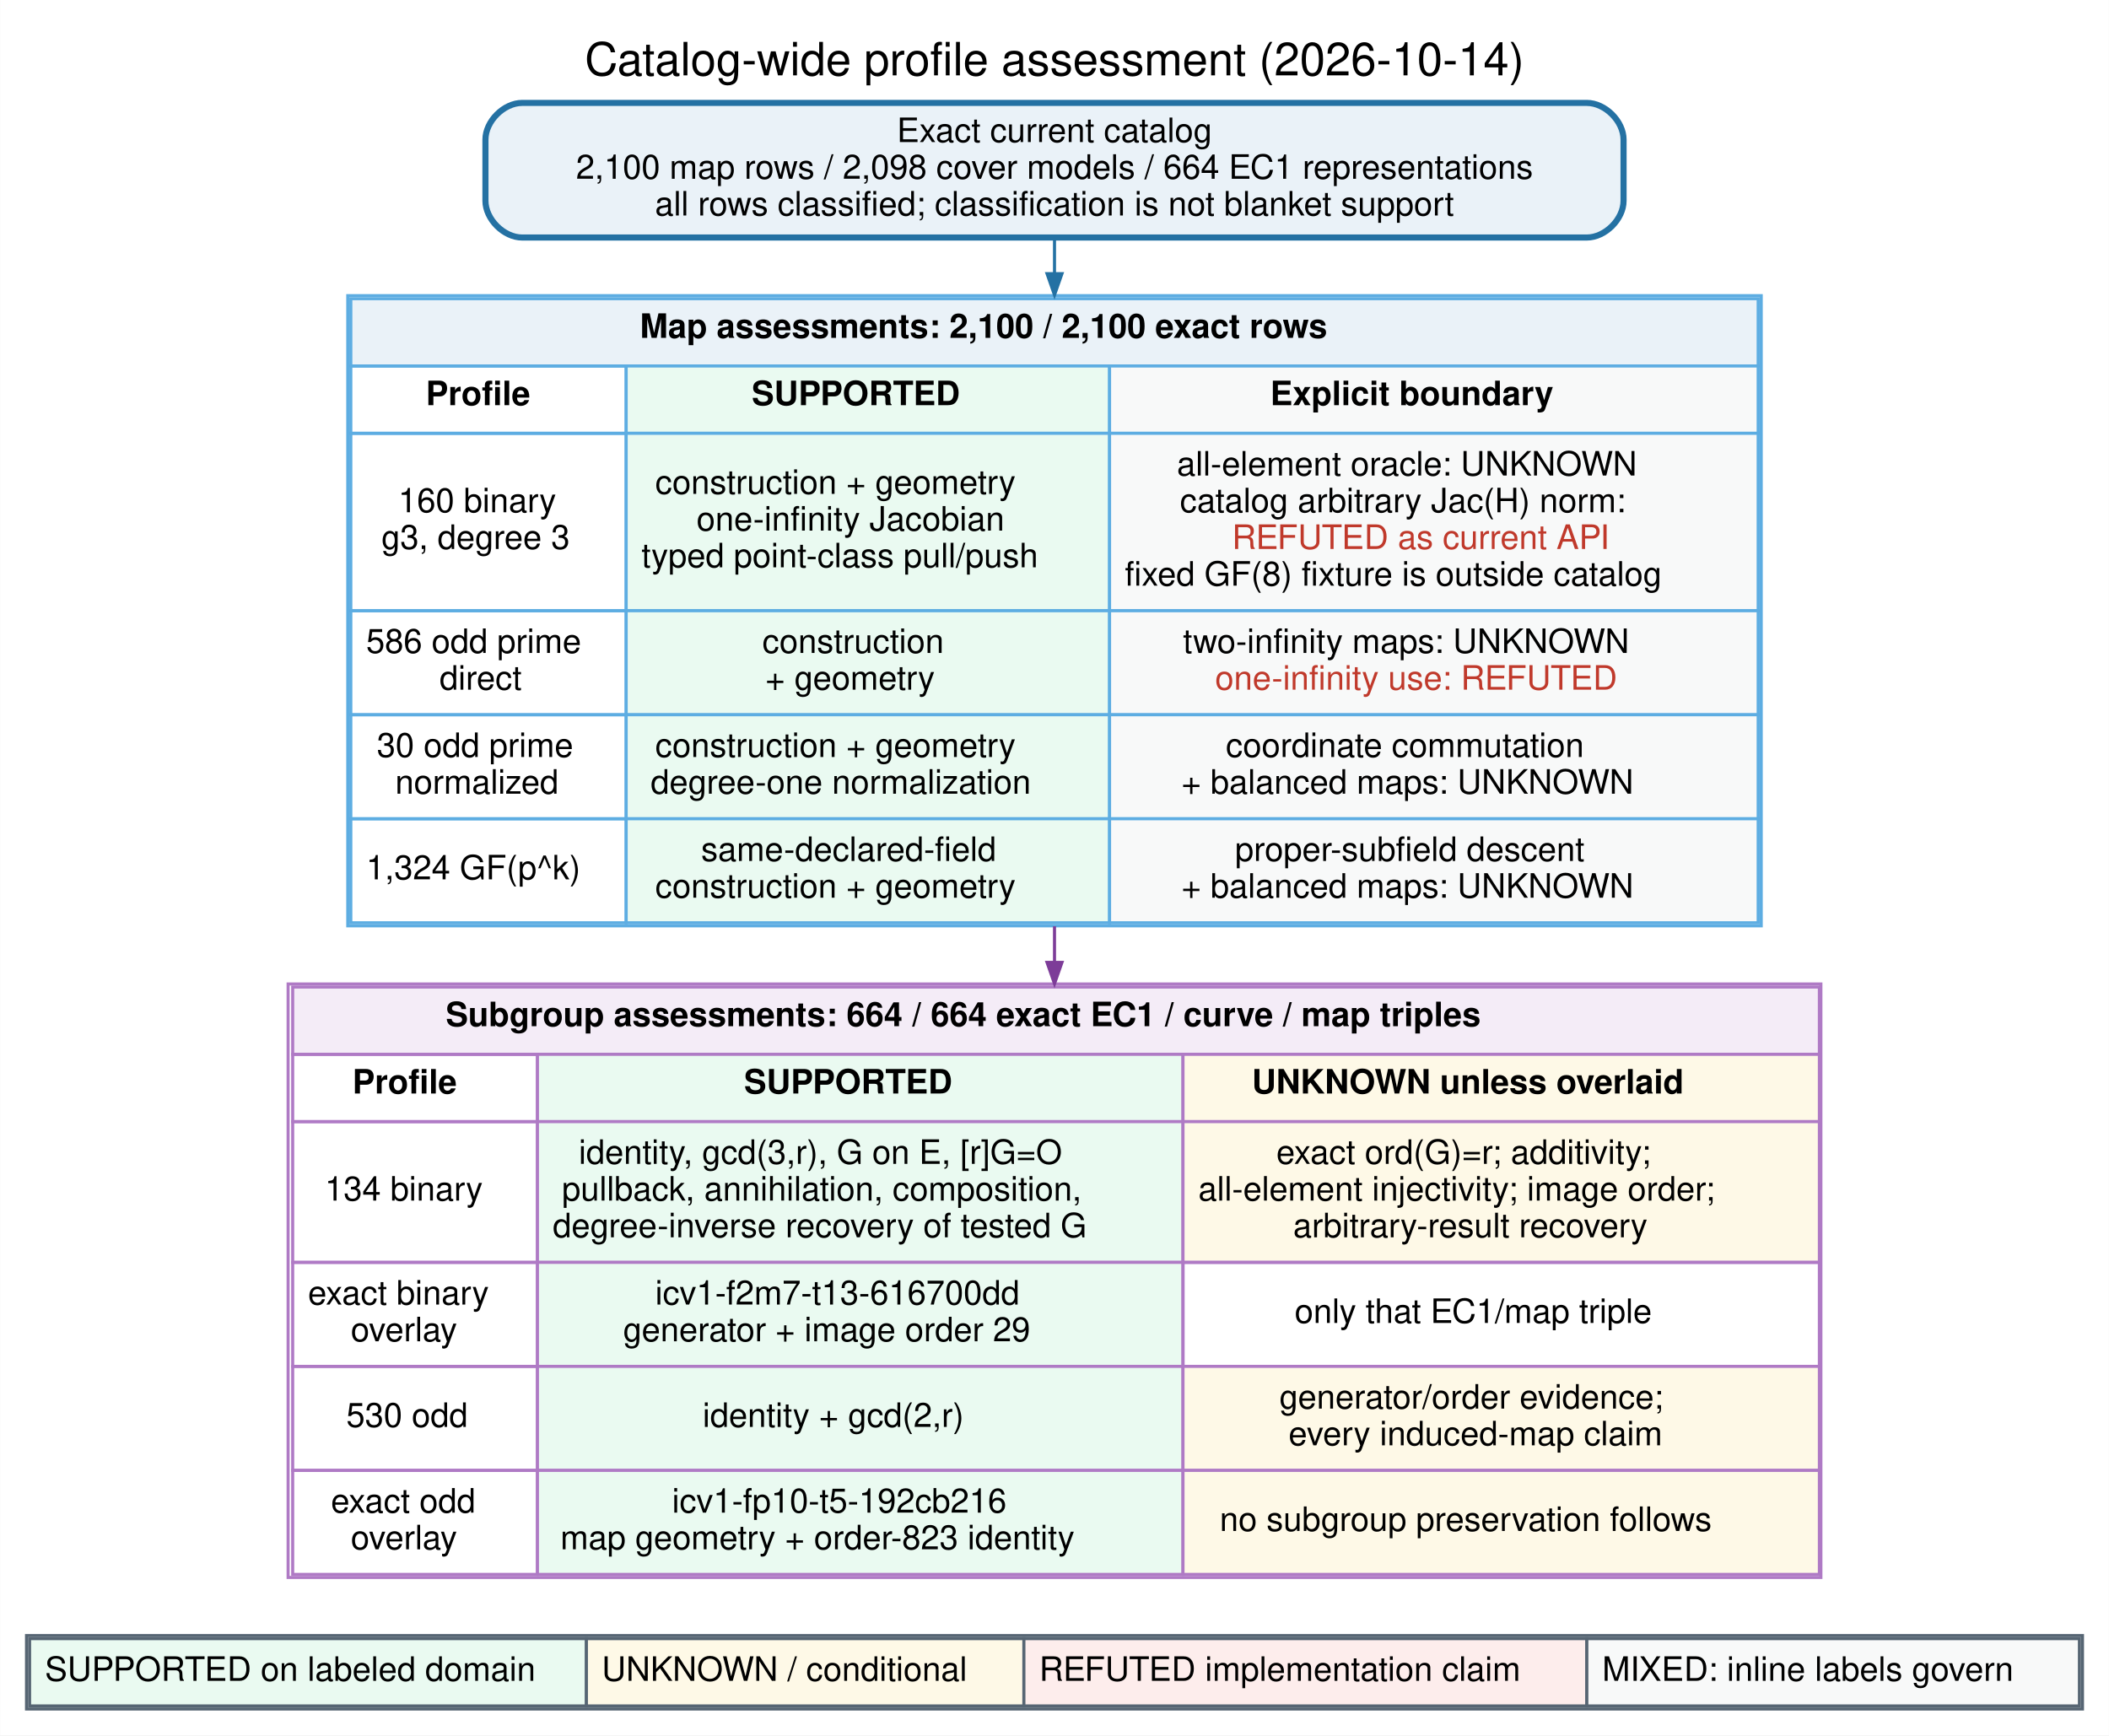
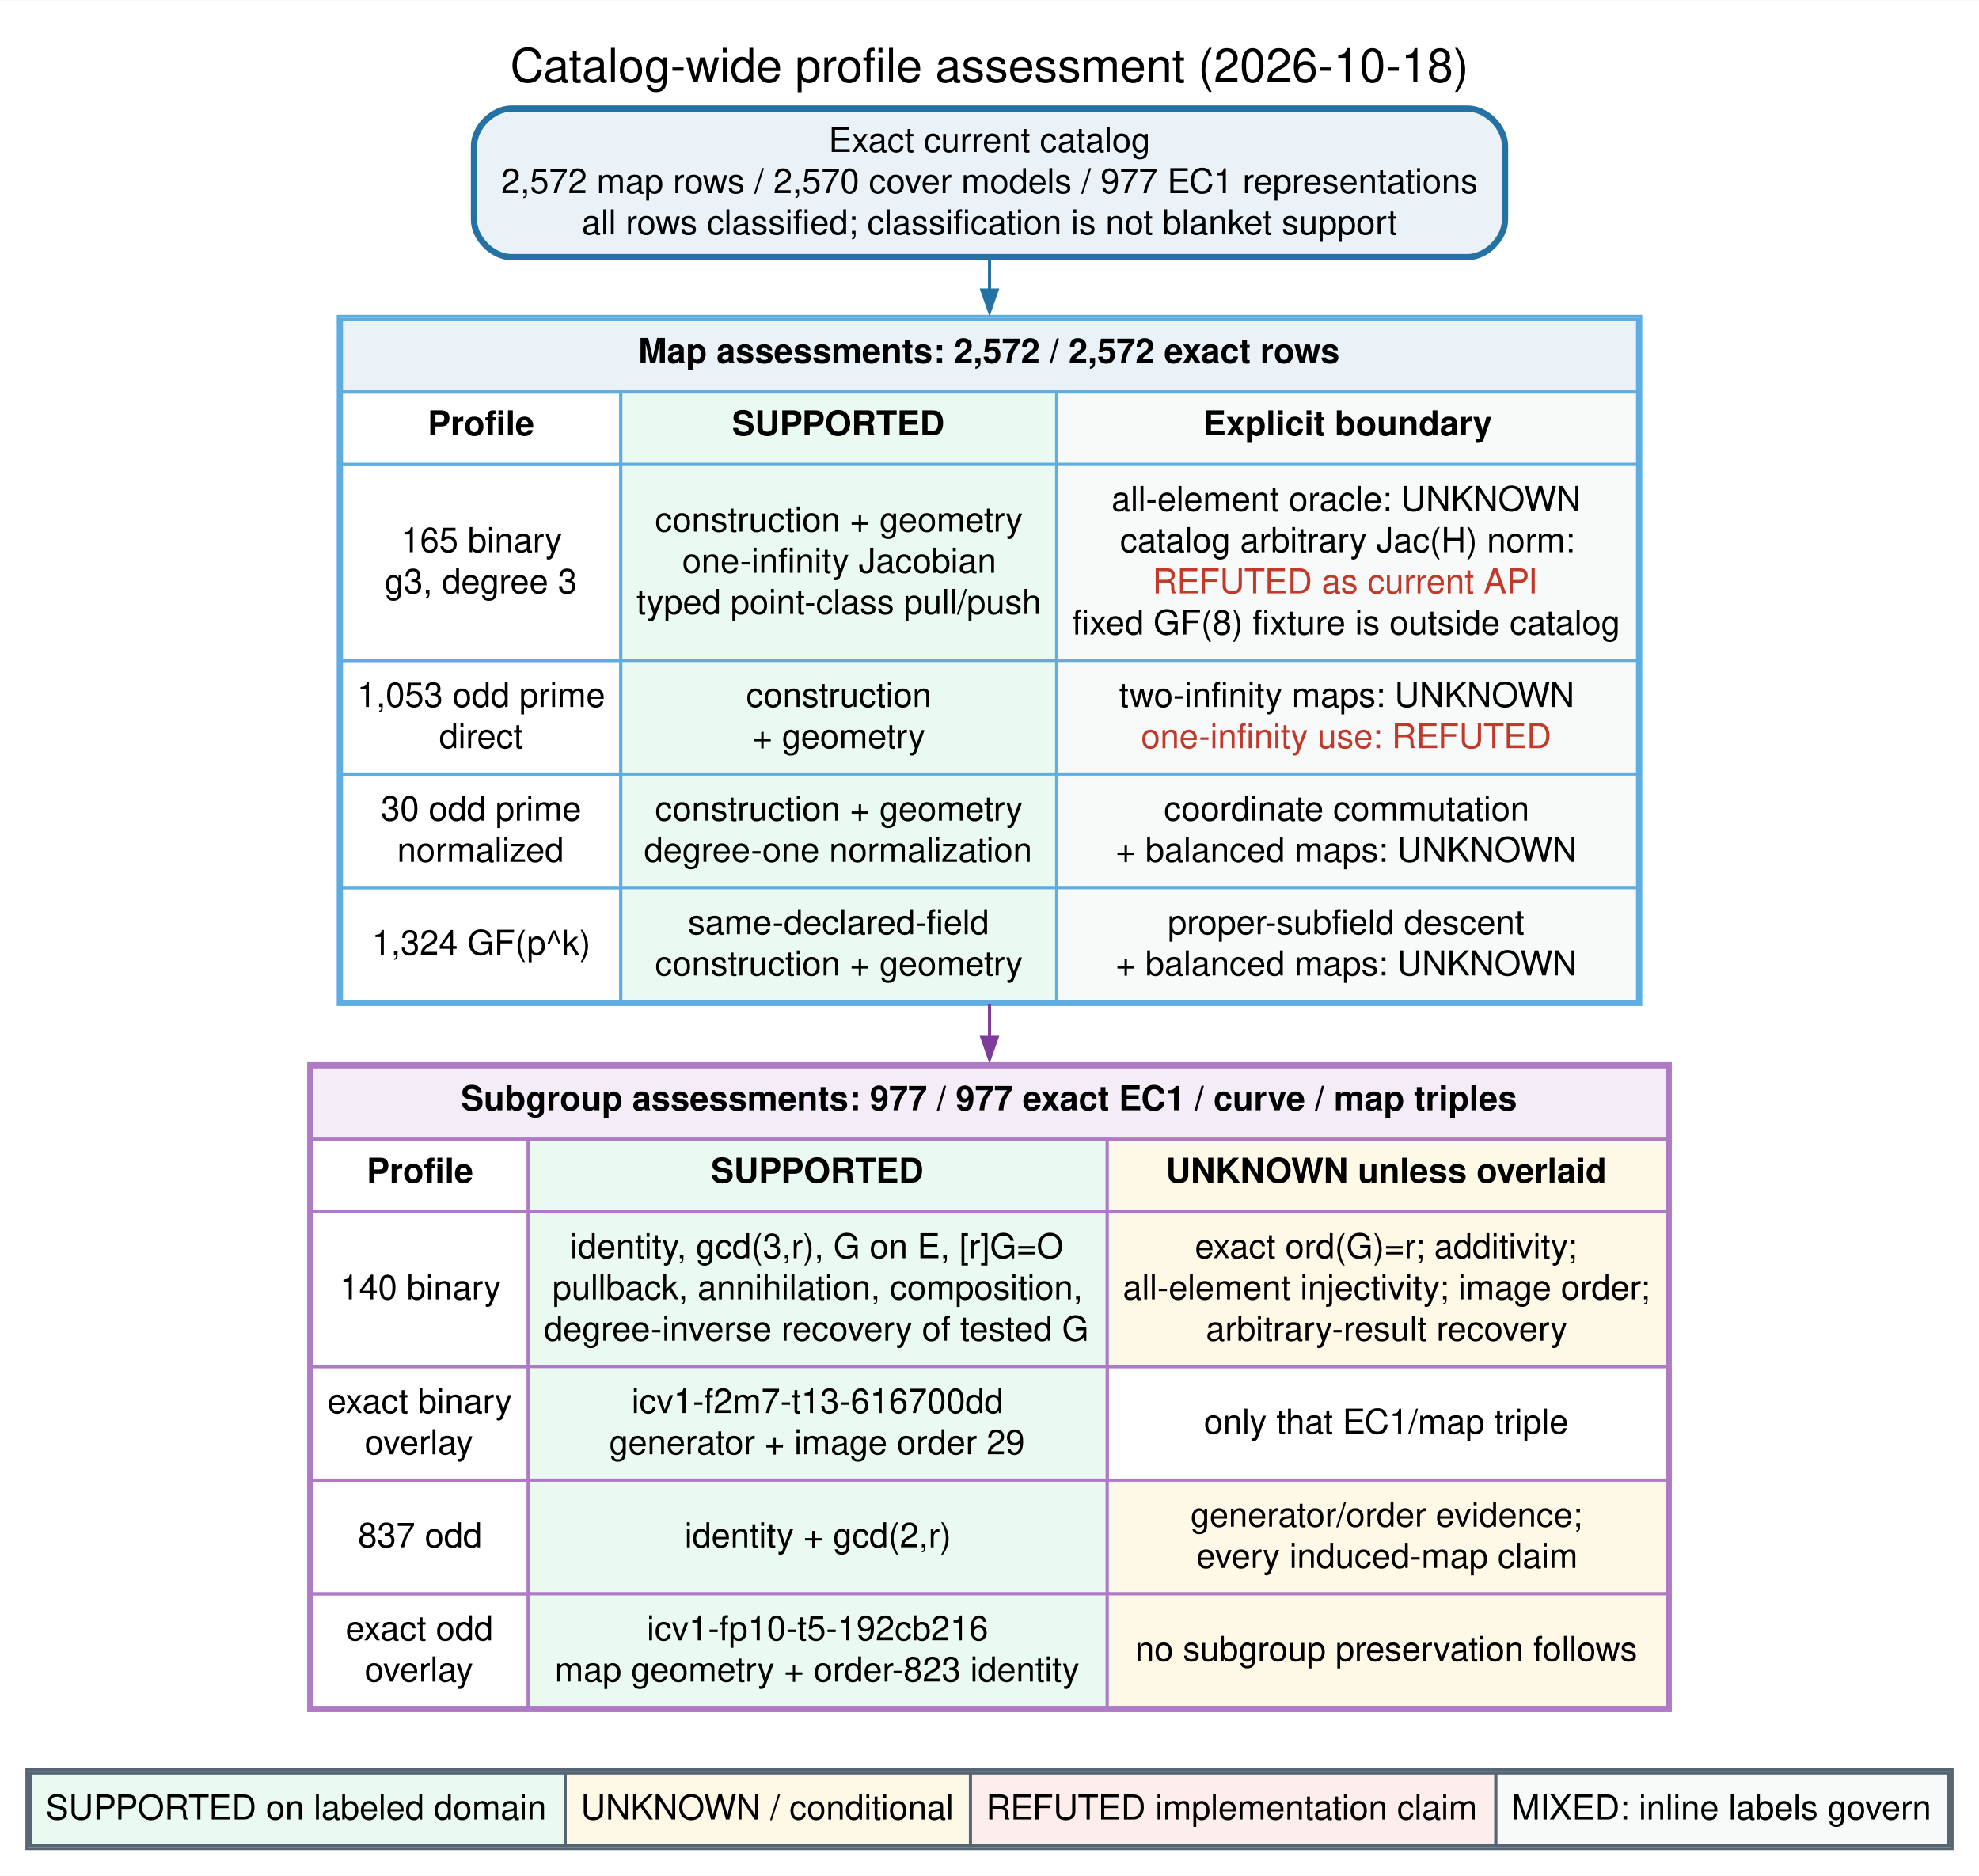
- <svg xmlns="http://www.w3.org/2000/svg" width="689pt" height="567pt" viewBox="0.00 0.00 689.28 567.28">
-   <g id="graph0" class="graph" transform="scale(1 1) rotate(0) translate(8.64 558.64)">
-     <polygon fill="white" stroke="transparent" points="-8.64,8.64 -8.64,-558.64 680.64,-558.64 680.64,8.64 -8.64,8.64" />
-     <text text-anchor="middle" x="336" y="-534" font-family="Helvetica,sans-Serif" font-size="15.00">Catalog-wide profile assessment (2026-10-14)</text>
+ <svg xmlns="http://www.w3.org/2000/svg" width="634pt" height="601pt" viewBox="0.00 0.00 633.94 600.68">
+   <g id="graph0" class="graph" transform="scale(1 1) rotate(0) translate(8.64 592.04)">
+     <polygon fill="white" stroke="none" points="-8.64,8.64 -8.64,-592.04 625.3,-592.04 625.3,8.64 -8.64,8.64" />
+     <text text-anchor="middle" x="308.33" y="-565.9" font-family="Helvetica,sans-Serif" font-size="15.00">Catalog-wide profile assessment (2026-10-18)</text>
    <g id="node1" class="node">
-       <path fill="#eaf2f8" stroke="#2471a3" stroke-width="2" d="M510,-525C510,-525 162,-525 162,-525 156,-525 150,-519 150,-513 150,-513 150,-493 150,-493 150,-487 156,-481 162,-481 162,-481 510,-481 510,-481 516,-481 522,-487 522,-493 522,-493 522,-513 522,-513 522,-519 516,-525 510,-525" />
-       <text text-anchor="middle" x="336" y="-512.2" font-family="Helvetica,sans-Serif" font-size="11.00">Exact current catalog</text>
-       <text text-anchor="middle" x="336" y="-500.2" font-family="Helvetica,sans-Serif" font-size="11.00">2,100 map rows / 2,098 cover models / 664 EC1 representations</text>
-       <text text-anchor="middle" x="336" y="-488.2" font-family="Helvetica,sans-Serif" font-size="11.00">all rows classified; classification is not blanket support</text>
+       <path fill="#eaf2f8" stroke="#2471a3" stroke-width="2" d="M461.47,-557.4C461.47,-557.4 155.19,-557.4 155.19,-557.4 149.19,-557.4 143.19,-551.4 143.19,-545.4 143.19,-545.4 143.19,-521.8 143.19,-521.8 143.19,-515.8 149.19,-509.8 155.19,-509.8 155.19,-509.8 461.47,-509.8 461.47,-509.8 467.47,-509.8 473.47,-515.8 473.47,-521.8 473.47,-521.8 473.47,-545.4 473.47,-545.4 473.47,-551.4 467.47,-557.4 461.47,-557.4" />
+       <text text-anchor="middle" x="308.33" y="-543.5" font-family="Helvetica,sans-Serif" font-size="11.00">Exact current catalog</text>
+       <text text-anchor="middle" x="308.33" y="-530.3" font-family="Helvetica,sans-Serif" font-size="11.00">2,572 map rows / 2,570 cover models / 977 EC1 representations</text>
+       <text text-anchor="middle" x="308.33" y="-517.1" font-family="Helvetica,sans-Serif" font-size="11.00">all rows classified; classification is not blanket support</text>
    </g>
    <g id="node2" class="node">
-       <path fill="white" stroke="transparent" d="M555,-462C555,-462 117,-462 117,-462 111,-462 105,-456 105,-450 105,-450 105,-268 105,-268 105,-262 111,-256 117,-256 117,-256 555,-256 555,-256 561,-256 567,-262 567,-268 567,-268 567,-450 567,-450 567,-456 561,-462 555,-462" />
-       <polygon fill="#eaf2f8" stroke="transparent" points="106,-439 106,-461 566,-461 566,-439 106,-439" />
-       <polygon fill="none" stroke="#5dade2" points="106,-439 106,-461 566,-461 566,-439 106,-439" />
-       <text text-anchor="start" x="200.5" y="-448.2" font-family="Helvetica,sans-Serif" font-weight="bold" font-size="11.00">Map assessments: 2,100 / 2,100 exact rows</text>
-       <polygon fill="none" stroke="#5dade2" points="106,-417 106,-439 196,-439 196,-417 106,-417" />
-       <text text-anchor="start" x="130.5" y="-426.2" font-family="Helvetica,sans-Serif" font-weight="bold" font-size="11.00">Profile</text>
-       <polygon fill="#eafaf1" stroke="transparent" points="196,-417 196,-439 354,-439 354,-417 196,-417" />
-       <polygon fill="none" stroke="#5dade2" points="196,-417 196,-439 354,-439 354,-417 196,-417" />
-       <text text-anchor="start" x="237" y="-426.2" font-family="Helvetica,sans-Serif" font-weight="bold" font-size="11.00">SUPPORTED</text>
-       <polygon fill="#f8f9f9" stroke="transparent" points="354,-417 354,-439 566,-439 566,-417 354,-417" />
-       <polygon fill="none" stroke="#5dade2" points="354,-417 354,-439 566,-439 566,-417 354,-417" />
-       <text text-anchor="start" x="406.5" y="-426.2" font-family="Helvetica,sans-Serif" font-weight="bold" font-size="11.00">Explicit boundary</text>
-       <polygon fill="none" stroke="#5dade2" points="106,-359 106,-417 196,-417 196,-359 106,-359" />
-       <text text-anchor="start" x="121.5" y="-391.2" font-family="Helvetica,sans-Serif" font-size="11.00">160 binary</text>
-       <text text-anchor="start" x="116" y="-379.2" font-family="Helvetica,sans-Serif" font-size="11.00">g3, degree 3</text>
-       <polygon fill="#eafaf1" stroke="transparent" points="196,-359 196,-417 354,-417 354,-359 196,-359" />
-       <polygon fill="none" stroke="#5dade2" points="196,-359 196,-417 354,-417 354,-359 196,-359" />
-       <text text-anchor="start" x="205.5" y="-397.2" font-family="Helvetica,sans-Serif" font-size="11.00">construction + geometry</text>
-       <text text-anchor="start" x="219" y="-385.2" font-family="Helvetica,sans-Serif" font-size="11.00">one-infinity Jacobian</text>
-       <text text-anchor="start" x="201" y="-373.2" font-family="Helvetica,sans-Serif" font-size="11.00">typed point-class pull/push</text>
-       <polygon fill="#f8f9f9" stroke="transparent" points="354,-359 354,-417 566,-417 566,-359 354,-359" />
-       <polygon fill="none" stroke="#5dade2" points="354,-359 354,-417 566,-417 566,-359 354,-359" />
-       <text text-anchor="start" x="376" y="-403.2" font-family="Helvetica,sans-Serif" font-size="11.00">all-element oracle: UNKNOWN</text>
-       <text text-anchor="start" x="377" y="-391.2" font-family="Helvetica,sans-Serif" font-size="11.00">catalog arbitrary Jac(H) norm:</text>
-       <text text-anchor="start" x="394" y="-379.2" font-family="Helvetica,sans-Serif" font-size="11.00" fill="#c0392b">REFUTED as current API</text>
-       <text text-anchor="start" x="359" y="-367.2" font-family="Helvetica,sans-Serif" font-size="11.00">fixed GF(8) fixture is outside catalog</text>
-       <polygon fill="none" stroke="#5dade2" points="106,-325 106,-359 196,-359 196,-325 106,-325" />
-       <text text-anchor="start" x="111" y="-345.2" font-family="Helvetica,sans-Serif" font-size="11.00">586 odd prime</text>
-       <text text-anchor="start" x="135" y="-333.2" font-family="Helvetica,sans-Serif" font-size="11.00">direct</text>
-       <polygon fill="#eafaf1" stroke="transparent" points="196,-325 196,-359 354,-359 354,-325 196,-325" />
-       <polygon fill="none" stroke="#5dade2" points="196,-325 196,-359 354,-359 354,-325 196,-325" />
-       <text text-anchor="start" x="240.5" y="-345.2" font-family="Helvetica,sans-Serif" font-size="11.00">construction</text>
-       <text text-anchor="start" x="241.5" y="-333.2" font-family="Helvetica,sans-Serif" font-size="11.00">+ geometry</text>
-       <polygon fill="#f8f9f9" stroke="transparent" points="354,-325 354,-359 566,-359 566,-325 354,-325" />
-       <polygon fill="none" stroke="#5dade2" points="354,-325 354,-359 566,-359 566,-325 354,-325" />
-       <text text-anchor="start" x="378" y="-345.2" font-family="Helvetica,sans-Serif" font-size="11.00">two-infinity maps: UNKNOWN</text>
-       <text text-anchor="start" x="388.5" y="-333.2" font-family="Helvetica,sans-Serif" font-size="11.00" fill="#c0392b">one-infinity use: REFUTED</text>
-       <polygon fill="none" stroke="#5dade2" points="106,-291 106,-325 196,-325 196,-291 106,-291" />
-       <text text-anchor="start" x="114.5" y="-311.2" font-family="Helvetica,sans-Serif" font-size="11.00">30 odd prime</text>
-       <text text-anchor="start" x="120.5" y="-299.2" font-family="Helvetica,sans-Serif" font-size="11.00">normalized</text>
-       <polygon fill="#eafaf1" stroke="transparent" points="196,-291 196,-325 354,-325 354,-291 196,-291" />
-       <polygon fill="none" stroke="#5dade2" points="196,-291 196,-325 354,-325 354,-291 196,-291" />
-       <text text-anchor="start" x="205.5" y="-311.2" font-family="Helvetica,sans-Serif" font-size="11.00">construction + geometry</text>
-       <text text-anchor="start" x="204" y="-299.2" font-family="Helvetica,sans-Serif" font-size="11.00">degree-one normalization</text>
-       <polygon fill="#f8f9f9" stroke="transparent" points="354,-291 354,-325 566,-325 566,-291 354,-291" />
-       <polygon fill="none" stroke="#5dade2" points="354,-291 354,-325 566,-325 566,-291 354,-291" />
-       <text text-anchor="start" x="392" y="-311.2" font-family="Helvetica,sans-Serif" font-size="11.00">coordinate commutation</text>
-       <text text-anchor="start" x="377.5" y="-299.2" font-family="Helvetica,sans-Serif" font-size="11.00">+ balanced maps: UNKNOWN</text>
-       <polygon fill="none" stroke="#5dade2" points="106,-257 106,-291 196,-291 196,-257 106,-257" />
-       <text text-anchor="start" x="111" y="-271.2" font-family="Helvetica,sans-Serif" font-size="11.00">1,324 GF(p^k)</text>
-       <polygon fill="#eafaf1" stroke="transparent" points="196,-257 196,-291 354,-291 354,-257 196,-257" />
-       <polygon fill="none" stroke="#5dade2" points="196,-257 196,-291 354,-291 354,-257 196,-257" />
-       <text text-anchor="start" x="220.5" y="-277.2" font-family="Helvetica,sans-Serif" font-size="11.00">same-declared-field</text>
-       <text text-anchor="start" x="205.5" y="-265.2" font-family="Helvetica,sans-Serif" font-size="11.00">construction + geometry</text>
-       <polygon fill="#f8f9f9" stroke="transparent" points="354,-257 354,-291 566,-291 566,-257 354,-257" />
-       <polygon fill="none" stroke="#5dade2" points="354,-257 354,-291 566,-291 566,-257 354,-257" />
-       <text text-anchor="start" x="395" y="-277.2" font-family="Helvetica,sans-Serif" font-size="11.00">proper-subfield descent</text>
-       <text text-anchor="start" x="377.5" y="-265.2" font-family="Helvetica,sans-Serif" font-size="11.00">+ balanced maps: UNKNOWN</text>
-       <polygon fill="none" stroke="#5dade2" points="105,-256 105,-462 567,-462 567,-256 105,-256" />
+       <path fill="white" stroke="none" d="M504.93,-490.8C504.93,-490.8 111.73,-490.8 111.73,-490.8 105.73,-490.8 99.73,-484.8 99.73,-478.8 99.73,-478.8 99.73,-282.4 99.73,-282.4 99.73,-276.4 105.73,-270.4 111.73,-270.4 111.73,-270.4 504.93,-270.4 504.93,-270.4 510.93,-270.4 516.93,-276.4 516.93,-282.4 516.93,-282.4 516.93,-478.8 516.93,-478.8 516.93,-484.8 510.93,-490.8 504.93,-490.8" />
+       <polygon fill="#eaf2f8" stroke="none" points="100.73,-466.6 100.73,-489.8 515.93,-489.8 515.93,-466.6 100.73,-466.6" />
+       <polygon fill="none" stroke="#5dade2" points="100.73,-466.6 100.73,-489.8 515.93,-489.8 515.93,-466.6 100.73,-466.6" />
+       <text text-anchor="start" x="195.82" y="-475.9" font-family="Helvetica,sans-Serif" font-weight="bold" font-size="11.00">Map assessments: 2,572 / 2,572 exact rows</text>
+       <polygon fill="none" stroke="#5dade2" points="100.73,-443.4 100.73,-466.6 190.23,-466.6 190.23,-443.4 100.73,-443.4" />
+       <text text-anchor="start" x="128.36" y="-452.7" font-family="Helvetica,sans-Serif" font-weight="bold" font-size="11.00">Profile</text>
+       <polygon fill="#eafaf1" stroke="none" points="190.23,-443.4 190.23,-466.6 329.86,-466.6 329.86,-443.4 190.23,-443.4" />
+       <polygon fill="none" stroke="#5dade2" points="190.23,-443.4 190.23,-466.6 329.86,-466.6 329.86,-443.4 190.23,-443.4" />
+       <text text-anchor="start" x="225.82" y="-452.7" font-family="Helvetica,sans-Serif" font-weight="bold" font-size="11.00">SUPPORTED</text>
+       <polygon fill="#f8f9f9" stroke="none" points="329.86,-443.4 329.86,-466.6 515.93,-466.6 515.93,-443.4 329.86,-443.4" />
+       <polygon fill="none" stroke="#5dade2" points="329.86,-443.4 329.86,-466.6 515.93,-466.6 515.93,-443.4 329.86,-443.4" />
+       <text text-anchor="start" x="376.75" y="-452.7" font-family="Helvetica,sans-Serif" font-weight="bold" font-size="11.00">Explicit boundary</text>
+       <polygon fill="none" stroke="#5dade2" points="100.73,-380.6 100.73,-443.4 190.23,-443.4 190.23,-380.6 100.73,-380.6" />
+       <text text-anchor="start" x="119.79" y="-415.3" font-family="Helvetica,sans-Serif" font-size="11.00">165 binary</text>
+       <text text-anchor="start" x="114.59" y="-402.1" font-family="Helvetica,sans-Serif" font-size="11.00">g3, degree 3</text>
+       <polygon fill="#eafaf1" stroke="none" points="190.23,-380.6 190.23,-443.4 329.86,-443.4 329.86,-380.6 190.23,-380.6" />
+       <polygon fill="none" stroke="#5dade2" points="190.23,-380.6 190.23,-443.4 329.86,-443.4 329.86,-380.6 190.23,-380.6" />
+       <text text-anchor="start" x="201.19" y="-421.9" font-family="Helvetica,sans-Serif" font-size="11.00">construction + geometry</text>
+       <text text-anchor="start" x="209.9" y="-408.7" font-family="Helvetica,sans-Serif" font-size="11.00">one-infinity Jacobian</text>
+       <text text-anchor="start" x="195.23" y="-395.5" font-family="Helvetica,sans-Serif" font-size="11.00">typed point-class pull/push</text>
+       <polygon fill="#f8f9f9" stroke="none" points="329.86,-380.6 329.86,-443.4 515.93,-443.4 515.93,-380.6 329.86,-380.6" />
+       <polygon fill="none" stroke="#5dade2" points="329.86,-380.6 329.86,-443.4 515.93,-443.4 515.93,-380.6 329.86,-380.6" />
+       <text text-anchor="start" x="347.41" y="-428.5" font-family="Helvetica,sans-Serif" font-size="11.00">all-element oracle: UNKNOWN</text>
+       <text text-anchor="start" x="350.15" y="-415.3" font-family="Helvetica,sans-Serif" font-size="11.00">catalog arbitrary Jac(H) norm:</text>
+       <text text-anchor="start" x="360.55" y="-402.1" font-family="Helvetica,sans-Serif" font-size="11.00" fill="#c0392b">REFUTED as current API</text>
+       <text text-anchor="start" x="334.86" y="-388.9" font-family="Helvetica,sans-Serif" font-size="11.00">fixed GF(8) fixture is outside catalog</text>
+       <polygon fill="none" stroke="#5dade2" points="100.73,-344.2 100.73,-380.6 190.23,-380.6 190.23,-344.2 100.73,-344.2" />
+       <text text-anchor="start" x="105.73" y="-365.7" font-family="Helvetica,sans-Serif" font-size="11.00">1,053 odd prime</text>
+       <text text-anchor="start" x="132.03" y="-352.5" font-family="Helvetica,sans-Serif" font-size="11.00">direct</text>
+       <polygon fill="#eafaf1" stroke="none" points="190.23,-344.2 190.23,-380.6 329.86,-380.6 329.86,-344.2 190.23,-344.2" />
+       <polygon fill="none" stroke="#5dade2" points="190.23,-344.2 190.23,-380.6 329.86,-380.6 329.86,-344.2 190.23,-344.2" />
+       <text text-anchor="start" x="230.39" y="-365.7" font-family="Helvetica,sans-Serif" font-size="11.00">construction</text>
+       <text text-anchor="start" x="232.38" y="-352.5" font-family="Helvetica,sans-Serif" font-size="11.00">+ geometry</text>
+       <polygon fill="#f8f9f9" stroke="none" points="329.86,-344.2 329.86,-380.6 515.93,-380.6 515.93,-344.2 329.86,-344.2" />
+       <polygon fill="none" stroke="#5dade2" points="329.86,-344.2 329.86,-380.6 515.93,-380.6 515.93,-344.2 329.86,-344.2" />
+       <text text-anchor="start" x="349.86" y="-365.7" font-family="Helvetica,sans-Serif" font-size="11.00">two-infinity maps: UNKNOWN</text>
+       <text text-anchor="start" x="356.88" y="-352.5" font-family="Helvetica,sans-Serif" font-size="11.00" fill="#c0392b">one-infinity use: REFUTED</text>
+       <polygon fill="none" stroke="#5dade2" points="100.73,-307.8 100.73,-344.2 190.23,-344.2 190.23,-307.8 100.73,-307.8" />
+       <text text-anchor="start" x="113.38" y="-329.3" font-family="Helvetica,sans-Serif" font-size="11.00">30 odd prime</text>
+       <text text-anchor="start" x="118.58" y="-316.1" font-family="Helvetica,sans-Serif" font-size="11.00">normalized</text>
+       <polygon fill="#eafaf1" stroke="none" points="190.23,-307.8 190.23,-344.2 329.86,-344.2 329.86,-307.8 190.23,-307.8" />
+       <polygon fill="none" stroke="#5dade2" points="190.23,-307.8 190.23,-344.2 329.86,-344.2 329.86,-307.8 190.23,-307.8" />
+       <text text-anchor="start" x="201.19" y="-329.3" font-family="Helvetica,sans-Serif" font-size="11.00">construction + geometry</text>
+       <text text-anchor="start" x="197.67" y="-316.1" font-family="Helvetica,sans-Serif" font-size="11.00">degree-one normalization</text>
+       <polygon fill="#f8f9f9" stroke="none" points="329.86,-307.8 329.86,-344.2 515.93,-344.2 515.93,-307.8 329.86,-307.8" />
+       <polygon fill="none" stroke="#5dade2" points="329.86,-307.8 329.86,-344.2 515.93,-344.2 515.93,-307.8 329.86,-307.8" />
+       <text text-anchor="start" x="364.2" y="-329.3" font-family="Helvetica,sans-Serif" font-size="11.00">coordinate commutation</text>
+       <text text-anchor="start" x="348.77" y="-316.1" font-family="Helvetica,sans-Serif" font-size="11.00">+ balanced maps: UNKNOWN</text>
+       <polygon fill="none" stroke="#5dade2" points="100.73,-271.4 100.73,-307.8 190.23,-307.8 190.23,-271.4 100.73,-271.4" />
+       <text text-anchor="start" x="110.5" y="-286.3" font-family="Helvetica,sans-Serif" font-size="11.00">1,324 GF(p^k)</text>
+       <polygon fill="#eafaf1" stroke="none" points="190.23,-271.4 190.23,-307.8 329.86,-307.8 329.86,-271.4 190.23,-271.4" />
+       <polygon fill="none" stroke="#5dade2" points="190.23,-271.4 190.23,-307.8 329.86,-307.8 329.86,-271.4 190.23,-271.4" />
+       <text text-anchor="start" x="211.74" y="-292.9" font-family="Helvetica,sans-Serif" font-size="11.00">same-declared-field</text>
+       <text text-anchor="start" x="201.19" y="-279.7" font-family="Helvetica,sans-Serif" font-size="11.00">construction + geometry</text>
+       <polygon fill="#f8f9f9" stroke="none" points="329.86,-271.4 329.86,-307.8 515.93,-307.8 515.93,-271.4 329.86,-271.4" />
+       <polygon fill="none" stroke="#5dade2" points="329.86,-271.4 329.86,-307.8 515.93,-307.8 515.93,-271.4 329.86,-271.4" />
+       <text text-anchor="start" x="365.42" y="-292.9" font-family="Helvetica,sans-Serif" font-size="11.00">proper-subfield descent</text>
+       <text text-anchor="start" x="348.77" y="-279.7" font-family="Helvetica,sans-Serif" font-size="11.00">+ balanced maps: UNKNOWN</text>
+       <polygon fill="none" stroke="#5dade2" points="99.73,-270.4 99.73,-490.8 516.93,-490.8 516.93,-270.4 99.73,-270.4" />
    </g>
    <g id="edge1" class="edge">
-       <path fill="none" stroke="#2471a3" d="M336,-480.74C336,-477.22 336,-473.38 336,-469.29" />
-       <polygon fill="#2471a3" stroke="#2471a3" points="338.45,-469.19 336,-462.19 333.55,-469.19 338.45,-469.19" />
+       <path fill="none" stroke="#2471a3" d="M308.33,-509.01C308.33,-505.93 308.33,-502.62 308.33,-499.15" />
+       <polygon fill="#2471a3" stroke="#2471a3" points="310.78,-499.25 308.33,-492.25 305.88,-499.25 310.78,-499.25" />
    </g>
    <g id="node3" class="node">
-       <path fill="white" stroke="transparent" d="M574.5,-237C574.5,-237 97.5,-237 97.5,-237 91.5,-237 85.5,-231 85.5,-225 85.5,-225 85.5,-55 85.5,-55 85.5,-49 91.5,-43 97.5,-43 97.5,-43 574.5,-43 574.5,-43 580.5,-43 586.5,-49 586.5,-55 586.5,-55 586.5,-225 586.5,-225 586.5,-231 580.5,-237 574.5,-237" />
-       <polygon fill="#f4ecf7" stroke="transparent" points="87,-214 87,-236 586,-236 586,-214 87,-214" />
-       <polygon fill="none" stroke="#af7ac5" points="87,-214 87,-236 586,-236 586,-214 87,-214" />
-       <text text-anchor="start" x="137" y="-223.2" font-family="Helvetica,sans-Serif" font-weight="bold" font-size="11.00">Subgroup assessments: 664 / 664 exact EC1 / curve / map triples</text>
-       <polygon fill="none" stroke="#af7ac5" points="87,-192 87,-214 167,-214 167,-192 87,-192" />
-       <text text-anchor="start" x="106.5" y="-201.2" font-family="Helvetica,sans-Serif" font-weight="bold" font-size="11.00">Profile</text>
-       <polygon fill="#eafaf1" stroke="transparent" points="167,-192 167,-214 378,-214 378,-192 167,-192" />
-       <polygon fill="none" stroke="#af7ac5" points="167,-192 167,-214 378,-214 378,-192 167,-192" />
-       <text text-anchor="start" x="234.5" y="-201.2" font-family="Helvetica,sans-Serif" font-weight="bold" font-size="11.00">SUPPORTED</text>
-       <polygon fill="#fef9e7" stroke="transparent" points="378,-192 378,-214 586,-214 586,-192 378,-192" />
-       <polygon fill="none" stroke="#af7ac5" points="378,-192 378,-214 586,-214 586,-192 378,-192" />
-       <text text-anchor="start" x="400.5" y="-201.2" font-family="Helvetica,sans-Serif" font-weight="bold" font-size="11.00">UNKNOWN unless overlaid</text>
-       <polygon fill="none" stroke="#af7ac5" points="87,-146 87,-192 167,-192 167,-146 87,-146" />
-       <text text-anchor="start" x="97.5" y="-166.2" font-family="Helvetica,sans-Serif" font-size="11.00">134 binary</text>
-       <polygon fill="#eafaf1" stroke="transparent" points="167,-146 167,-192 378,-192 378,-146 167,-146" />
-       <polygon fill="none" stroke="#af7ac5" points="167,-146 167,-192 378,-192 378,-146 167,-146" />
-       <text text-anchor="start" x="180.5" y="-178.2" font-family="Helvetica,sans-Serif" font-size="11.00">identity, gcd(3,r), G on E, [r]G=O</text>
-       <text text-anchor="start" x="175" y="-166.2" font-family="Helvetica,sans-Serif" font-size="11.00">pullback, annihilation, composition,</text>
-       <text text-anchor="start" x="172" y="-154.2" font-family="Helvetica,sans-Serif" font-size="11.00">degree-inverse recovery of tested G</text>
-       <polygon fill="#fef9e7" stroke="transparent" points="378,-146 378,-192 586,-192 586,-146 378,-146" />
-       <polygon fill="none" stroke="#af7ac5" points="378,-146 378,-192 586,-192 586,-146 378,-146" />
-       <text text-anchor="start" x="408.5" y="-178.2" font-family="Helvetica,sans-Serif" font-size="11.00">exact ord(G)=r; additivity;</text>
-       <text text-anchor="start" x="383" y="-166.2" font-family="Helvetica,sans-Serif" font-size="11.00">all-element injectivity; image order;</text>
-       <text text-anchor="start" x="414" y="-154.2" font-family="Helvetica,sans-Serif" font-size="11.00">arbitrary-result recovery</text>
-       <polygon fill="none" stroke="#af7ac5" points="87,-112 87,-146 167,-146 167,-112 87,-112" />
-       <text text-anchor="start" x="92" y="-132.2" font-family="Helvetica,sans-Serif" font-size="11.00">exact binary</text>
-       <text text-anchor="start" x="106" y="-120.2" font-family="Helvetica,sans-Serif" font-size="11.00">overlay</text>
-       <polygon fill="#eafaf1" stroke="transparent" points="167,-112 167,-146 378,-146 378,-112 167,-112" />
-       <polygon fill="none" stroke="#af7ac5" points="167,-112 167,-146 378,-146 378,-112 167,-112" />
-       <text text-anchor="start" x="205.5" y="-132.2" font-family="Helvetica,sans-Serif" font-size="11.00">icv1-f2m7-t13-616700dd</text>
-       <text text-anchor="start" x="195" y="-120.2" font-family="Helvetica,sans-Serif" font-size="11.00">generator + image order 29</text>
-       <polygon fill="none" stroke="#af7ac5" points="378,-112 378,-146 586,-146 586,-112 378,-112" />
-       <text text-anchor="start" x="414.5" y="-126.2" font-family="Helvetica,sans-Serif" font-size="11.00">only that EC1/map triple</text>
-       <polygon fill="none" stroke="#af7ac5" points="87,-78 87,-112 167,-112 167,-78 87,-78" />
-       <text text-anchor="start" x="104.5" y="-92.2" font-family="Helvetica,sans-Serif" font-size="11.00">530 odd</text>
-       <polygon fill="#eafaf1" stroke="transparent" points="167,-78 167,-112 378,-112 378,-78 167,-78" />
-       <polygon fill="none" stroke="#af7ac5" points="167,-78 167,-112 378,-112 378,-78 167,-78" />
-       <text text-anchor="start" x="221" y="-92.2" font-family="Helvetica,sans-Serif" font-size="11.00">identity + gcd(2,r)</text>
-       <polygon fill="#fef9e7" stroke="transparent" points="378,-78 378,-112 586,-112 586,-78 378,-78" />
-       <polygon fill="none" stroke="#af7ac5" points="378,-78 378,-112 586,-112 586,-78 378,-78" />
-       <text text-anchor="start" x="409.5" y="-98.2" font-family="Helvetica,sans-Serif" font-size="11.00">generator/order evidence;</text>
-       <text text-anchor="start" x="412.5" y="-86.2" font-family="Helvetica,sans-Serif" font-size="11.00">every induced-map claim</text>
-       <polygon fill="none" stroke="#af7ac5" points="87,-44 87,-78 167,-78 167,-44 87,-44" />
-       <text text-anchor="start" x="99.5" y="-64.2" font-family="Helvetica,sans-Serif" font-size="11.00">exact odd</text>
-       <text text-anchor="start" x="106" y="-52.2" font-family="Helvetica,sans-Serif" font-size="11.00">overlay</text>
-       <polygon fill="#eafaf1" stroke="transparent" points="167,-44 167,-78 378,-78 378,-44 167,-44" />
-       <polygon fill="none" stroke="#af7ac5" points="167,-44 167,-78 378,-78 378,-44 167,-44" />
-       <text text-anchor="start" x="211" y="-64.2" font-family="Helvetica,sans-Serif" font-size="11.00">icv1-fp10-t5-192cb216</text>
-       <text text-anchor="start" x="174.5" y="-52.2" font-family="Helvetica,sans-Serif" font-size="11.00">map geometry + order-823 identity</text>
-       <polygon fill="#fef9e7" stroke="transparent" points="378,-44 378,-78 586,-78 586,-44 378,-44" />
-       <polygon fill="none" stroke="#af7ac5" points="378,-44 378,-78 586,-78 586,-44 378,-44" />
-       <text text-anchor="start" x="390" y="-58.2" font-family="Helvetica,sans-Serif" font-size="11.00">no subgroup preservation follows</text>
-       <polygon fill="none" stroke="#af7ac5" points="85.5,-43 85.5,-237 586.5,-237 586.5,-43 85.5,-43" />
+       <path fill="white" stroke="none" d="M514.4,-251.4C514.4,-251.4 102.27,-251.4 102.27,-251.4 96.27,-251.4 90.27,-245.4 90.27,-239.4 90.27,-239.4 90.27,-56.2 90.27,-56.2 90.27,-50.2 96.27,-44.2 102.27,-44.2 102.27,-44.2 514.4,-44.2 514.4,-44.2 520.4,-44.2 526.4,-50.2 526.4,-56.2 526.4,-56.2 526.4,-239.4 526.4,-239.4 526.4,-245.4 520.4,-251.4 514.4,-251.4" />
+       <polygon fill="#f4ecf7" stroke="none" points="91.27,-227.2 91.27,-250.4 525.4,-250.4 525.4,-227.2 91.27,-227.2" />
+       <polygon fill="none" stroke="#af7ac5" points="91.27,-227.2 91.27,-250.4 525.4,-250.4 525.4,-227.2 91.27,-227.2" />
+       <text text-anchor="start" x="138.98" y="-236.5" font-family="Helvetica,sans-Serif" font-weight="bold" font-size="11.00">Subgroup assessments: 977 / 977 exact EC1 / curve / map triples</text>
+       <polygon fill="none" stroke="#af7ac5" points="91.27,-204 91.27,-227.2 160.58,-227.2 160.58,-204 91.27,-204" />
+       <text text-anchor="start" x="108.81" y="-213.3" font-family="Helvetica,sans-Serif" font-weight="bold" font-size="11.00">Profile</text>
+       <polygon fill="#eafaf1" stroke="none" points="160.58,-204 160.58,-227.2 346.05,-227.2 346.05,-204 160.58,-204" />
+       <polygon fill="none" stroke="#af7ac5" points="160.58,-204 160.58,-227.2 346.05,-227.2 346.05,-204 160.58,-204" />
+       <text text-anchor="start" x="219.09" y="-213.3" font-family="Helvetica,sans-Serif" font-weight="bold" font-size="11.00">SUPPORTED</text>
+       <polygon fill="#fef9e7" stroke="none" points="346.05,-204 346.05,-227.2 525.4,-227.2 525.4,-204 346.05,-204" />
+       <polygon fill="none" stroke="#af7ac5" points="346.05,-204 346.05,-227.2 525.4,-227.2 525.4,-204 346.05,-204" />
+       <text text-anchor="start" x="364.82" y="-213.3" font-family="Helvetica,sans-Serif" font-weight="bold" font-size="11.00">UNKNOWN unless overlaid</text>
+       <polygon fill="none" stroke="#af7ac5" points="91.27,-154.4 91.27,-204 160.58,-204 160.58,-154.4 91.27,-154.4" />
+       <text text-anchor="start" x="100.24" y="-175.9" font-family="Helvetica,sans-Serif" font-size="11.00">140 binary</text>
+       <polygon fill="#eafaf1" stroke="none" points="160.58,-154.4 160.58,-204 346.05,-204 346.05,-154.4 160.58,-154.4" />
+       <polygon fill="none" stroke="#af7ac5" points="160.58,-154.4 160.58,-204 346.05,-204 346.05,-154.4 160.58,-154.4" />
+       <text text-anchor="start" x="173.99" y="-189.1" font-family="Helvetica,sans-Serif" font-size="11.00">identity, gcd(3,r), G on E, [r]G=O</text>
+       <text text-anchor="start" x="168.32" y="-175.9" font-family="Helvetica,sans-Serif" font-size="11.00">pullback, annihilation, composition,</text>
+       <text text-anchor="start" x="165.58" y="-162.7" font-family="Helvetica,sans-Serif" font-size="11.00">degree-inverse recovery of tested G</text>
+       <polygon fill="#fef9e7" stroke="none" points="346.05,-154.4 346.05,-204 525.4,-204 525.4,-154.4 346.05,-154.4" />
+       <polygon fill="none" stroke="#af7ac5" points="346.05,-154.4 346.05,-204 525.4,-204 525.4,-154.4 346.05,-154.4" />
+       <text text-anchor="start" x="374.13" y="-189.1" font-family="Helvetica,sans-Serif" font-size="11.00">exact ord(G)=r; additivity;</text>
+       <text text-anchor="start" x="351.05" y="-175.9" font-family="Helvetica,sans-Serif" font-size="11.00">all-element injectivity; image order;</text>
+       <text text-anchor="start" x="377.65" y="-162.7" font-family="Helvetica,sans-Serif" font-size="11.00">arbitrary-result recovery</text>
+       <polygon fill="none" stroke="#af7ac5" points="91.27,-118 91.27,-154.4 160.58,-154.4 160.58,-118 91.27,-118" />
+       <text text-anchor="start" x="96.27" y="-139.5" font-family="Helvetica,sans-Serif" font-size="11.00">exact binary</text>
+       <text text-anchor="start" x="108.19" y="-126.3" font-family="Helvetica,sans-Serif" font-size="11.00">overlay</text>
+       <polygon fill="#eafaf1" stroke="none" points="160.58,-118 160.58,-154.4 346.05,-154.4 346.05,-118 160.58,-118" />
+       <polygon fill="none" stroke="#af7ac5" points="160.58,-118 160.58,-154.4 346.05,-154.4 346.05,-118 160.58,-118" />
+       <text text-anchor="start" x="193.69" y="-139.5" font-family="Helvetica,sans-Serif" font-size="11.00">icv1-f2m7-t13-616700dd</text>
+       <text text-anchor="start" x="186.51" y="-126.3" font-family="Helvetica,sans-Serif" font-size="11.00">generator + image order 29</text>
+       <polygon fill="none" stroke="#af7ac5" points="346.05,-118 346.05,-154.4 525.4,-154.4 525.4,-118 346.05,-118" />
+       <text text-anchor="start" x="377.03" y="-132.9" font-family="Helvetica,sans-Serif" font-size="11.00">only that EC1/map triple</text>
+       <polygon fill="none" stroke="#af7ac5" points="91.27,-81.6 91.27,-118 160.58,-118 160.58,-81.6 91.27,-81.6" />
+       <text text-anchor="start" x="106.04" y="-96.5" font-family="Helvetica,sans-Serif" font-size="11.00">837 odd</text>
+       <polygon fill="#eafaf1" stroke="none" points="160.58,-81.6 160.58,-118 346.05,-118 346.05,-81.6 160.58,-81.6" />
+       <polygon fill="none" stroke="#af7ac5" points="160.58,-81.6 160.58,-118 346.05,-118 346.05,-81.6 160.58,-81.6" />
+       <text text-anchor="start" x="210.67" y="-96.5" font-family="Helvetica,sans-Serif" font-size="11.00">identity + gcd(2,r)</text>
+       <polygon fill="#fef9e7" stroke="none" points="346.05,-81.6 346.05,-118 525.4,-118 525.4,-81.6 346.05,-81.6" />
+       <polygon fill="none" stroke="#af7ac5" points="346.05,-81.6 346.05,-118 525.4,-118 525.4,-81.6 346.05,-81.6" />
+       <text text-anchor="start" x="372.74" y="-103.1" font-family="Helvetica,sans-Serif" font-size="11.00">generator/order evidence;</text>
+       <text text-anchor="start" x="374.59" y="-89.9" font-family="Helvetica,sans-Serif" font-size="11.00">every induced-map claim</text>
+       <polygon fill="none" stroke="#af7ac5" points="91.27,-45.2 91.27,-81.6 160.58,-81.6 160.58,-45.2 91.27,-45.2" />
+       <text text-anchor="start" x="102.07" y="-66.7" font-family="Helvetica,sans-Serif" font-size="11.00">exact odd</text>
+       <text text-anchor="start" x="108.19" y="-53.5" font-family="Helvetica,sans-Serif" font-size="11.00">overlay</text>
+       <polygon fill="#eafaf1" stroke="none" points="160.58,-45.2 160.58,-81.6 346.05,-81.6 346.05,-45.2 160.58,-45.2" />
+       <polygon fill="none" stroke="#af7ac5" points="160.58,-45.2 160.58,-81.6 346.05,-81.6 346.05,-45.2 160.58,-45.2" />
+       <text text-anchor="start" x="198.58" y="-66.7" font-family="Helvetica,sans-Serif" font-size="11.00">icv1-fp10-t5-192cb216</text>
+       <text text-anchor="start" x="169.09" y="-53.5" font-family="Helvetica,sans-Serif" font-size="11.00">map geometry + order-823 identity</text>
+       <polygon fill="#fef9e7" stroke="none" points="346.05,-45.2 346.05,-81.6 525.4,-81.6 525.4,-45.2 346.05,-45.2" />
+       <polygon fill="none" stroke="#af7ac5" points="346.05,-45.2 346.05,-81.6 525.4,-81.6 525.4,-45.2 346.05,-45.2" />
+       <text text-anchor="start" x="355.01" y="-60.1" font-family="Helvetica,sans-Serif" font-size="11.00">no subgroup preservation follows</text>
+       <polygon fill="none" stroke="#af7ac5" points="90.27,-44.2 90.27,-251.4 526.4,-251.4 526.4,-44.2 90.27,-44.2" />
    </g>
    <g id="edge2" class="edge">
-       <path fill="none" stroke="#7d3c98" d="M336,-255.85C336,-251.94 336,-248.01 336,-244.09" />
-       <polygon fill="#7d3c98" stroke="#7d3c98" points="338.45,-244.06 336,-237.06 333.55,-244.06 338.45,-244.06" />
+       <path fill="none" stroke="#7d3c98" d="M308.33,-270.62C308.33,-267.01 308.33,-263.39 308.33,-259.78" />
+       <polygon fill="#7d3c98" stroke="#7d3c98" points="310.78,-259.88 308.33,-252.88 305.88,-259.88 310.78,-259.88" />
    </g>
    <g id="node4" class="node">
-       <path fill="white" stroke="transparent" d="M664,-24C664,-24 8,-24 8,-24 4,-24 0,-20 0,-16 0,-16 0,-8 0,-8 0,-4 4,0 8,0 8,0 664,0 664,0 668,0 672,-4 672,-8 672,-8 672,-16 672,-16 672,-20 668,-24 664,-24" />
-       <polygon fill="#eafaf1" stroke="transparent" points="1,-1 1,-23 183,-23 183,-1 1,-1" />
-       <polygon fill="none" stroke="#566573" points="1,-1 1,-23 183,-23 183,-1 1,-1" />
-       <text text-anchor="start" x="6" y="-9.2" font-family="Helvetica,sans-Serif" font-size="11.00">SUPPORTED on labeled domain</text>
-       <polygon fill="#fef9e7" stroke="transparent" points="183,-1 183,-23 326,-23 326,-1 183,-1" />
-       <polygon fill="none" stroke="#566573" points="183,-1 183,-23 326,-23 326,-1 183,-1" />
-       <text text-anchor="start" x="188" y="-9.2" font-family="Helvetica,sans-Serif" font-size="11.00">UNKNOWN / conditional</text>
-       <polygon fill="#fdedec" stroke="transparent" points="326,-1 326,-23 510,-23 510,-1 326,-1" />
-       <polygon fill="none" stroke="#566573" points="326,-1 326,-23 510,-23 510,-1 326,-1" />
-       <text text-anchor="start" x="331" y="-9.2" font-family="Helvetica,sans-Serif" font-size="11.00">REFUTED implementation claim</text>
-       <polygon fill="#f8f9f9" stroke="transparent" points="510,-1 510,-23 671,-23 671,-1 510,-1" />
-       <polygon fill="none" stroke="#566573" points="510,-1 510,-23 671,-23 671,-1 510,-1" />
-       <text text-anchor="start" x="515" y="-9.2" font-family="Helvetica,sans-Serif" font-size="11.00">MIXED: inline labels govern</text>
-       <polygon fill="none" stroke="#566573" points="0,0 0,-24 672,-24 672,0 0,0" />
+       <path fill="white" stroke="none" d="M608.26,-25.2C608.26,-25.2 8.4,-25.2 8.4,-25.2 4.2,-25.2 0,-21 0,-16.8 0,-16.8 0,-8.4 0,-8.4 0,-4.2 4.2,0 8.4,0 8.4,0 608.26,0 608.26,0 612.46,0 616.66,-4.2 616.66,-8.4 616.66,-8.4 616.66,-16.8 616.66,-16.8 616.66,-21 612.46,-25.2 608.26,-25.2" />
+       <polygon fill="#eafaf1" stroke="none" points="1,-1 1,-24.2 172.41,-24.2 172.41,-1 1,-1" />
+       <polygon fill="none" stroke="#566573" points="1,-1 1,-24.2 172.41,-24.2 172.41,-1 1,-1" />
+       <text text-anchor="start" x="6" y="-9.3" font-family="Helvetica,sans-Serif" font-size="11.00">SUPPORTED on labeled domain</text>
+       <polygon fill="#fef9e7" stroke="none" points="172.41,-1 172.41,-24.2 302.23,-24.2 302.23,-1 172.41,-1" />
+       <polygon fill="none" stroke="#566573" points="172.41,-1 172.41,-24.2 302.23,-24.2 302.23,-1 172.41,-1" />
+       <text text-anchor="start" x="177.41" y="-9.3" font-family="Helvetica,sans-Serif" font-size="11.00">UNKNOWN / conditional</text>
+       <polygon fill="#fdedec" stroke="none" points="302.23,-1 302.23,-24.2 470.54,-24.2 470.54,-1 302.23,-1" />
+       <polygon fill="none" stroke="#566573" points="302.23,-1 302.23,-24.2 470.54,-24.2 470.54,-1 302.23,-1" />
+       <text text-anchor="start" x="307.23" y="-9.3" font-family="Helvetica,sans-Serif" font-size="11.00">REFUTED implementation claim</text>
+       <polygon fill="#f8f9f9" stroke="none" points="470.54,-1 470.54,-24.2 615.66,-24.2 615.66,-1 470.54,-1" />
+       <polygon fill="none" stroke="#566573" points="470.54,-1 470.54,-24.2 615.66,-24.2 615.66,-1 470.54,-1" />
+       <text text-anchor="start" x="475.54" y="-9.3" font-family="Helvetica,sans-Serif" font-size="11.00">MIXED: inline labels govern</text>
+       <polygon fill="none" stroke="#566573" points="0,0 0,-25.2 616.66,-25.2 616.66,0 0,0" />
    </g>
  </g>
</svg>
